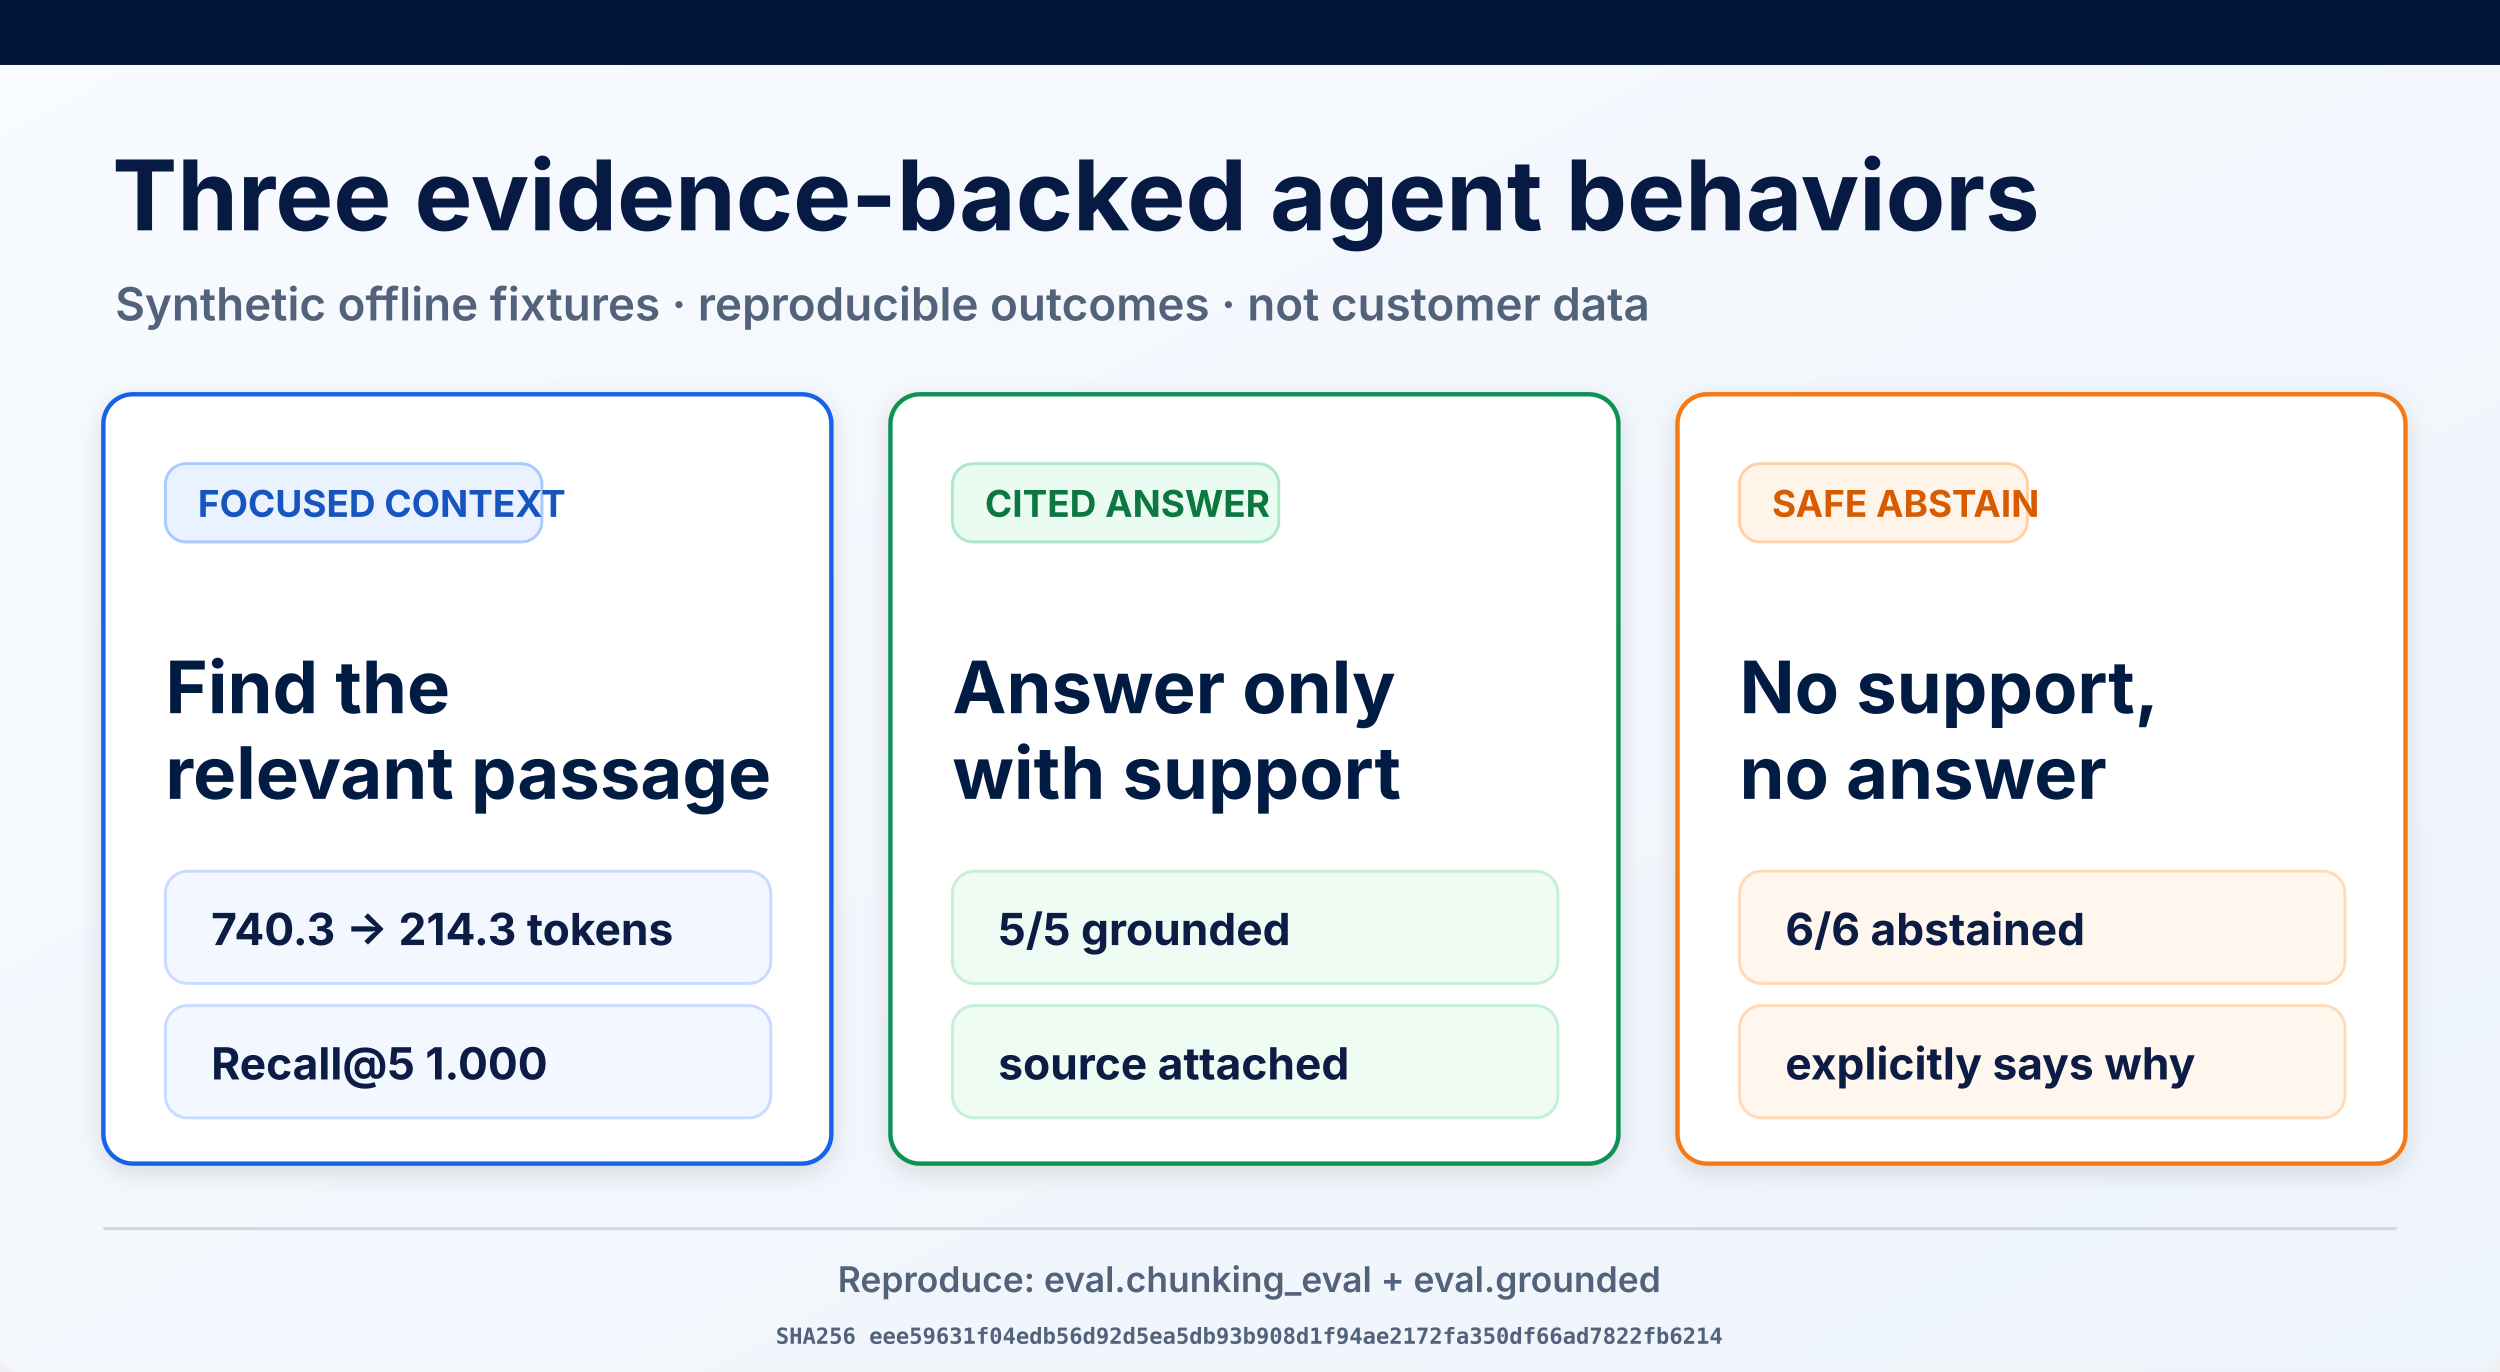
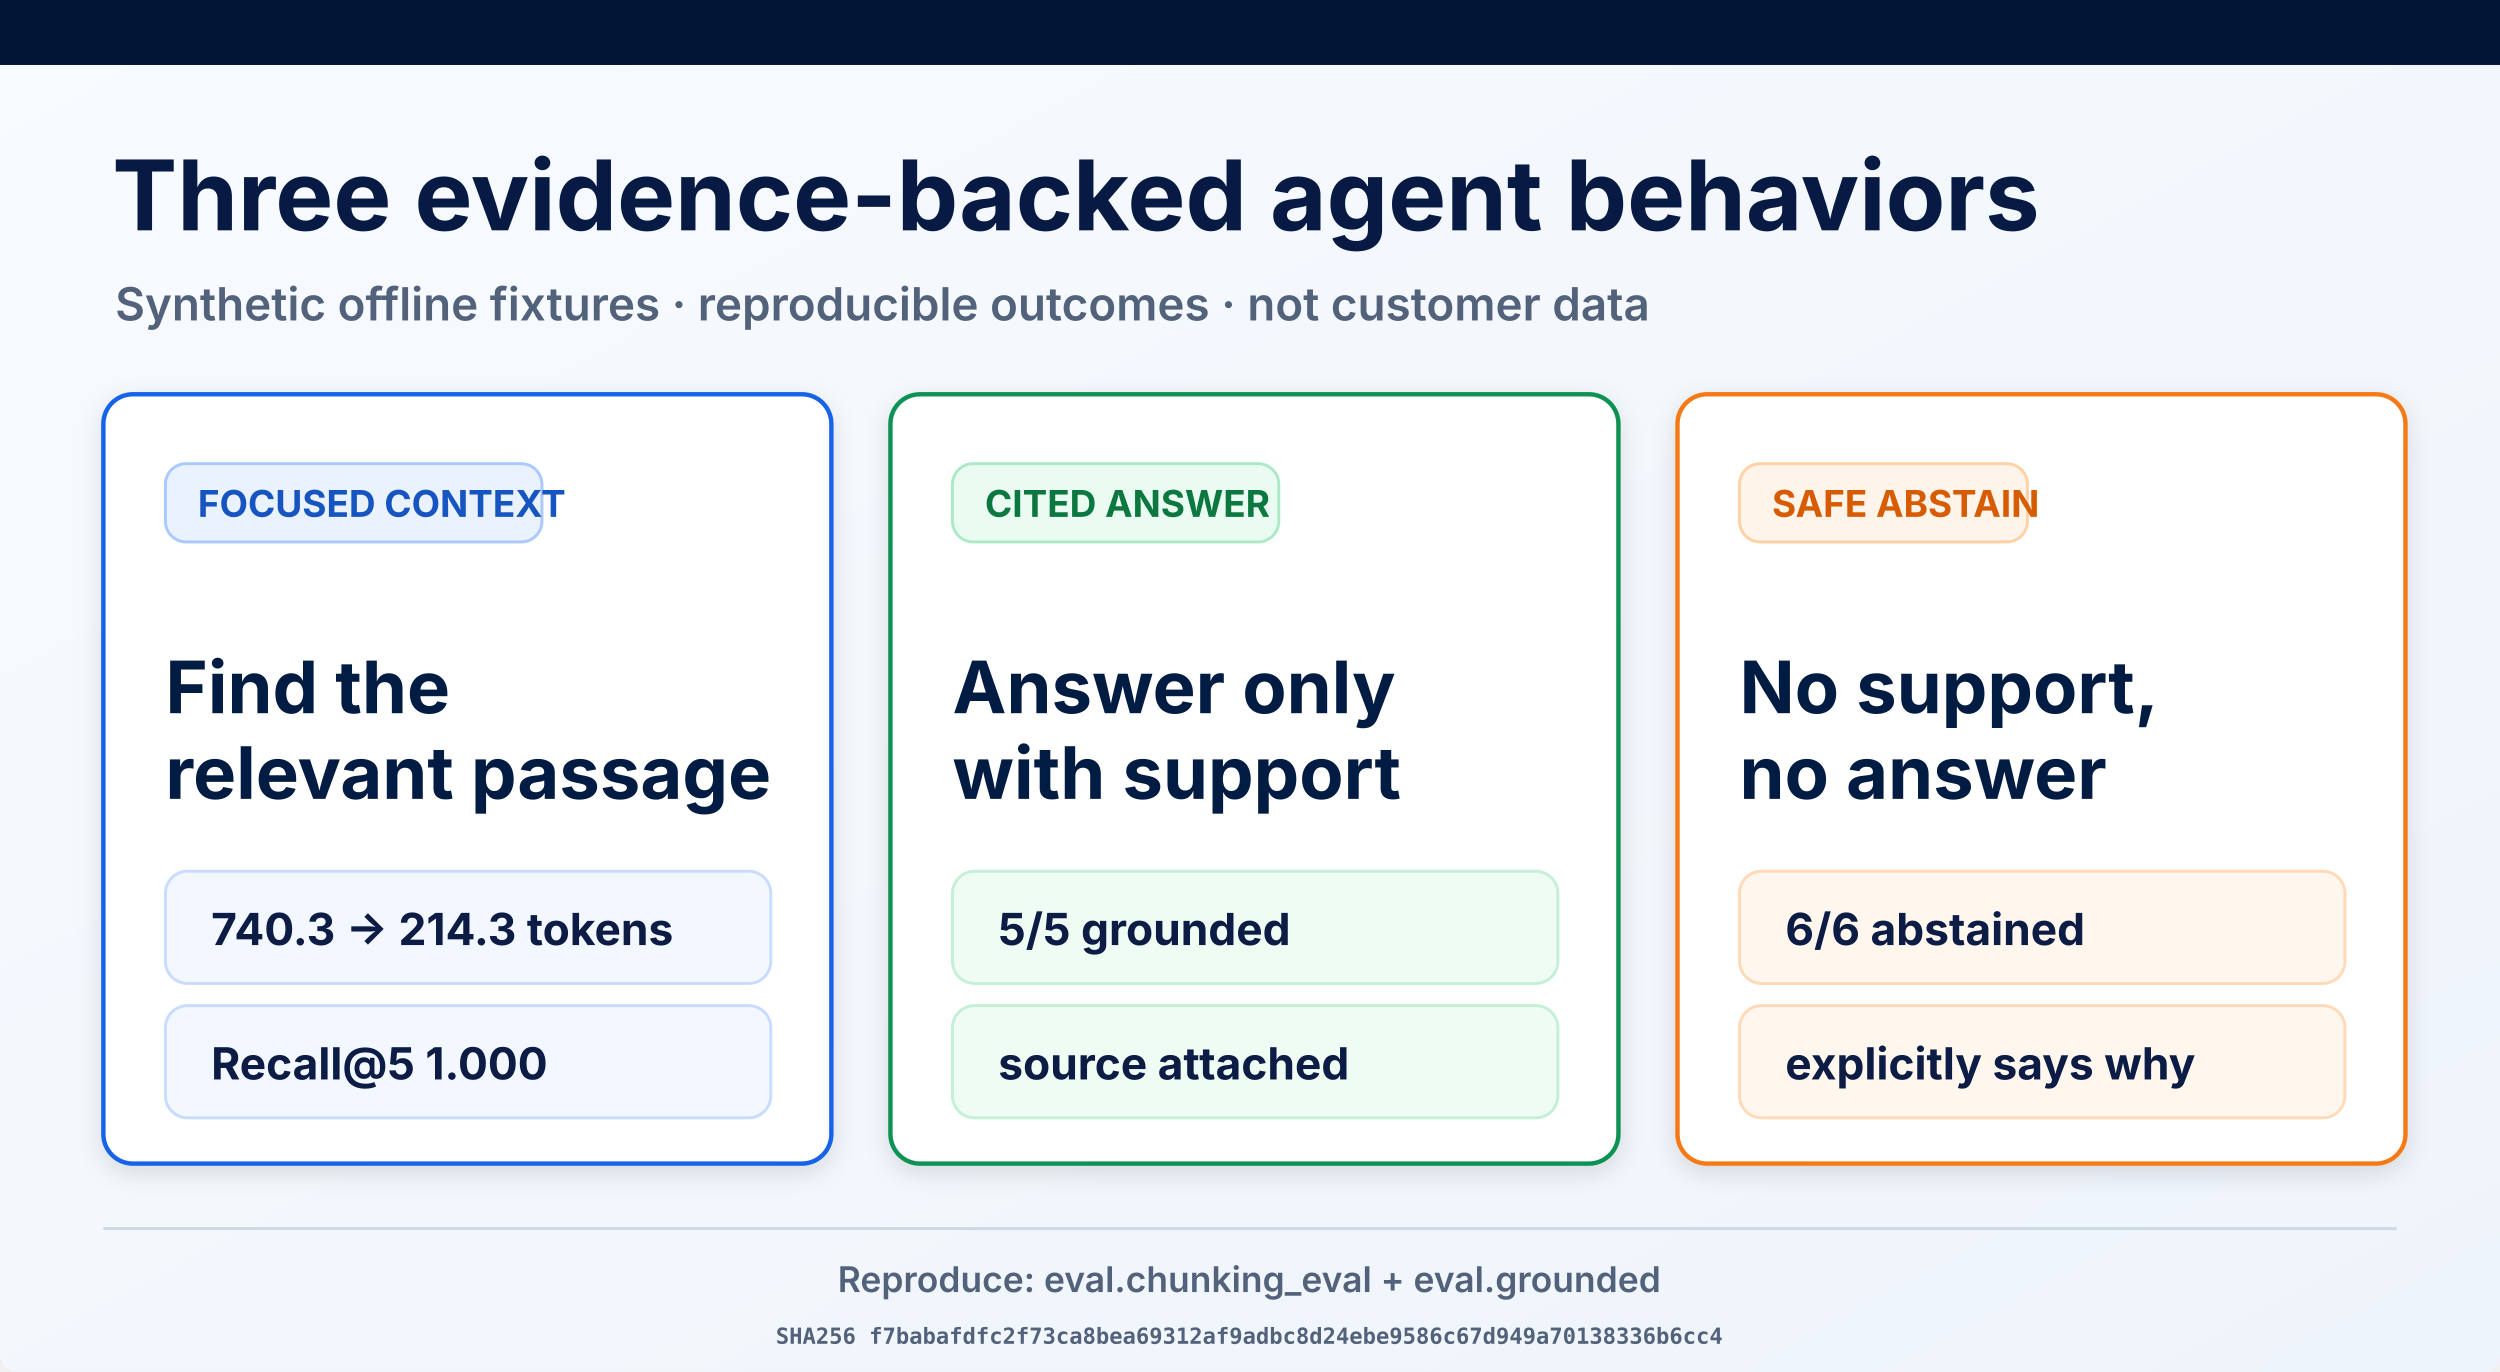
<svg xmlns="http://www.w3.org/2000/svg" width="1693" height="929" viewBox="0 0 1693 929" role="img" aria-labelledby="title desc">
  <defs>
    <linearGradient id="page" x1="0" y1="0" x2="1" y2="1">
      <stop offset="0" stop-color="#f8fbff" />
      <stop offset="1" stop-color="#eef4fb" />
    </linearGradient>
    <filter id="shadow" x="-10%" y="-10%" width="120%" height="130%">
      <feDropShadow dx="0" dy="5" stdDeviation="8" flood-opacity=".12" />
    </filter>
  </defs>
  <rect width="1693" height="929" rx="12" fill="url(#page)" />
  <rect width="1693" height="44" fill="#021536" />
  <text x="76" y="156" font-family="Inter, Arial, sans-serif" font-size="66" font-weight="700" fill="#061a43">Three evidence-backed agent behaviors</text>
  <text x="78" y="217" font-family="Inter, Arial, sans-serif" font-size="31" font-weight="600" fill="#53627b">Synthetic offline fixtures · reproducible outcomes · not customer data</text>
  <g filter="url(#shadow)">
    <rect x="70" y="267" width="493" height="521" rx="20" fill="#fff" stroke="#1763e8" stroke-width="3" />
    <rect x="112" y="314" width="255" height="53" rx="14" fill="#eaf2ff" stroke="#a9c9ff" stroke-width="2" />
    <text x="134" y="350" font-family="Inter, Arial, sans-serif" font-size="25" font-weight="700" fill="#1554c0">FOCUSED CONTEXT</text>
    <text x="112" y="483" font-family="Inter, Arial, sans-serif" font-size="49" font-weight="700" fill="#061a43">Find the</text>
    <text x="112" y="541" font-family="Inter, Arial, sans-serif" font-size="49" font-weight="700" fill="#061a43">relevant passage</text>
    <rect x="112" y="590" width="410" height="76" rx="15" fill="#f3f7ff" stroke="#c9dcff" stroke-width="2" />
    <text x="143" y="640" font-family="Inter, Arial, sans-serif" font-size="30" font-weight="700" fill="#0a1b44">740.3 → 214.3 tokens</text>
    <rect x="112" y="681" width="410" height="76" rx="15" fill="#f3f7ff" stroke="#c9dcff" stroke-width="2" />
    <text x="143" y="731" font-family="Inter, Arial, sans-serif" font-size="30" font-weight="700" fill="#0a1b44">Recall@5 1.000</text>
  </g>
  <g filter="url(#shadow)">
    <rect x="603" y="267" width="493" height="521" rx="20" fill="#fff" stroke="#109252" stroke-width="3" />
    <rect x="645" y="314" width="221" height="53" rx="14" fill="#eafbf1" stroke="#ade9c7" stroke-width="2" />
    <text x="667" y="350" font-family="Inter, Arial, sans-serif" font-size="25" font-weight="700" fill="#08773f">CITED ANSWER</text>
    <text x="645" y="483" font-family="Inter, Arial, sans-serif" font-size="49" font-weight="700" fill="#061a43">Answer only</text>
    <text x="645" y="541" font-family="Inter, Arial, sans-serif" font-size="49" font-weight="700" fill="#061a43">with support</text>
    <rect x="645" y="590" width="410" height="76" rx="15" fill="#effcf4" stroke="#c5efd6" stroke-width="2" />
    <text x="676" y="640" font-family="Inter, Arial, sans-serif" font-size="30" font-weight="700" fill="#0a1b44">5/5 grounded</text>
    <rect x="645" y="681" width="410" height="76" rx="15" fill="#effcf4" stroke="#c5efd6" stroke-width="2" />
    <text x="676" y="731" font-family="Inter, Arial, sans-serif" font-size="30" font-weight="700" fill="#0a1b44">source attached</text>
  </g>
  <g filter="url(#shadow)">
    <rect x="1136" y="267" width="493" height="521" rx="20" fill="#fff" stroke="#f57a19" stroke-width="3" />
    <rect x="1178" y="314" width="195" height="53" rx="14" fill="#fff4e9" stroke="#ffd1a4" stroke-width="2" />
    <text x="1200" y="350" font-family="Inter, Arial, sans-serif" font-size="25" font-weight="700" fill="#d75c06">SAFE ABSTAIN</text>
    <text x="1178" y="483" font-family="Inter, Arial, sans-serif" font-size="49" font-weight="700" fill="#061a43">No support,</text>
    <text x="1178" y="541" font-family="Inter, Arial, sans-serif" font-size="49" font-weight="700" fill="#061a43">no answer</text>
    <rect x="1178" y="590" width="410" height="76" rx="15" fill="#fff7ee" stroke="#ffdab9" stroke-width="2" />
    <text x="1209" y="640" font-family="Inter, Arial, sans-serif" font-size="30" font-weight="700" fill="#0a1b44">6/6 abstained</text>
    <rect x="1178" y="681" width="410" height="76" rx="15" fill="#fff7ee" stroke="#ffdab9" stroke-width="2" />
    <text x="1209" y="731" font-family="Inter, Arial, sans-serif" font-size="30" font-weight="700" fill="#0a1b44">explicitly says why</text>
  </g>
  <line x1="70" y1="832" x2="1623" y2="832" stroke="#ced8e7" stroke-width="2" />
  <text x="846" y="875" text-anchor="middle" font-family="Inter, Arial, sans-serif" font-size="24" font-weight="600" fill="#53627b">Reproduce: eval.chunking_eval + eval.grounded</text>
-   <text x="846" y="910" text-anchor="middle" font-family="ui-monospace, monospace" font-size="15" font-weight="600" fill="#53627b">SHA256 eee59631f04edb56d92d5ea5db93b908d1f94ae2172fa350df66ad7822fb6214</text>
+   <text x="846" y="910" text-anchor="middle" font-family="ui-monospace, monospace" font-size="15" font-weight="600" fill="#53627b">SHA256 f7babafdfc2f73ca8bea69312af9adbc8d24ebe9586c67d949a70138336b6cc4</text>
</svg>
